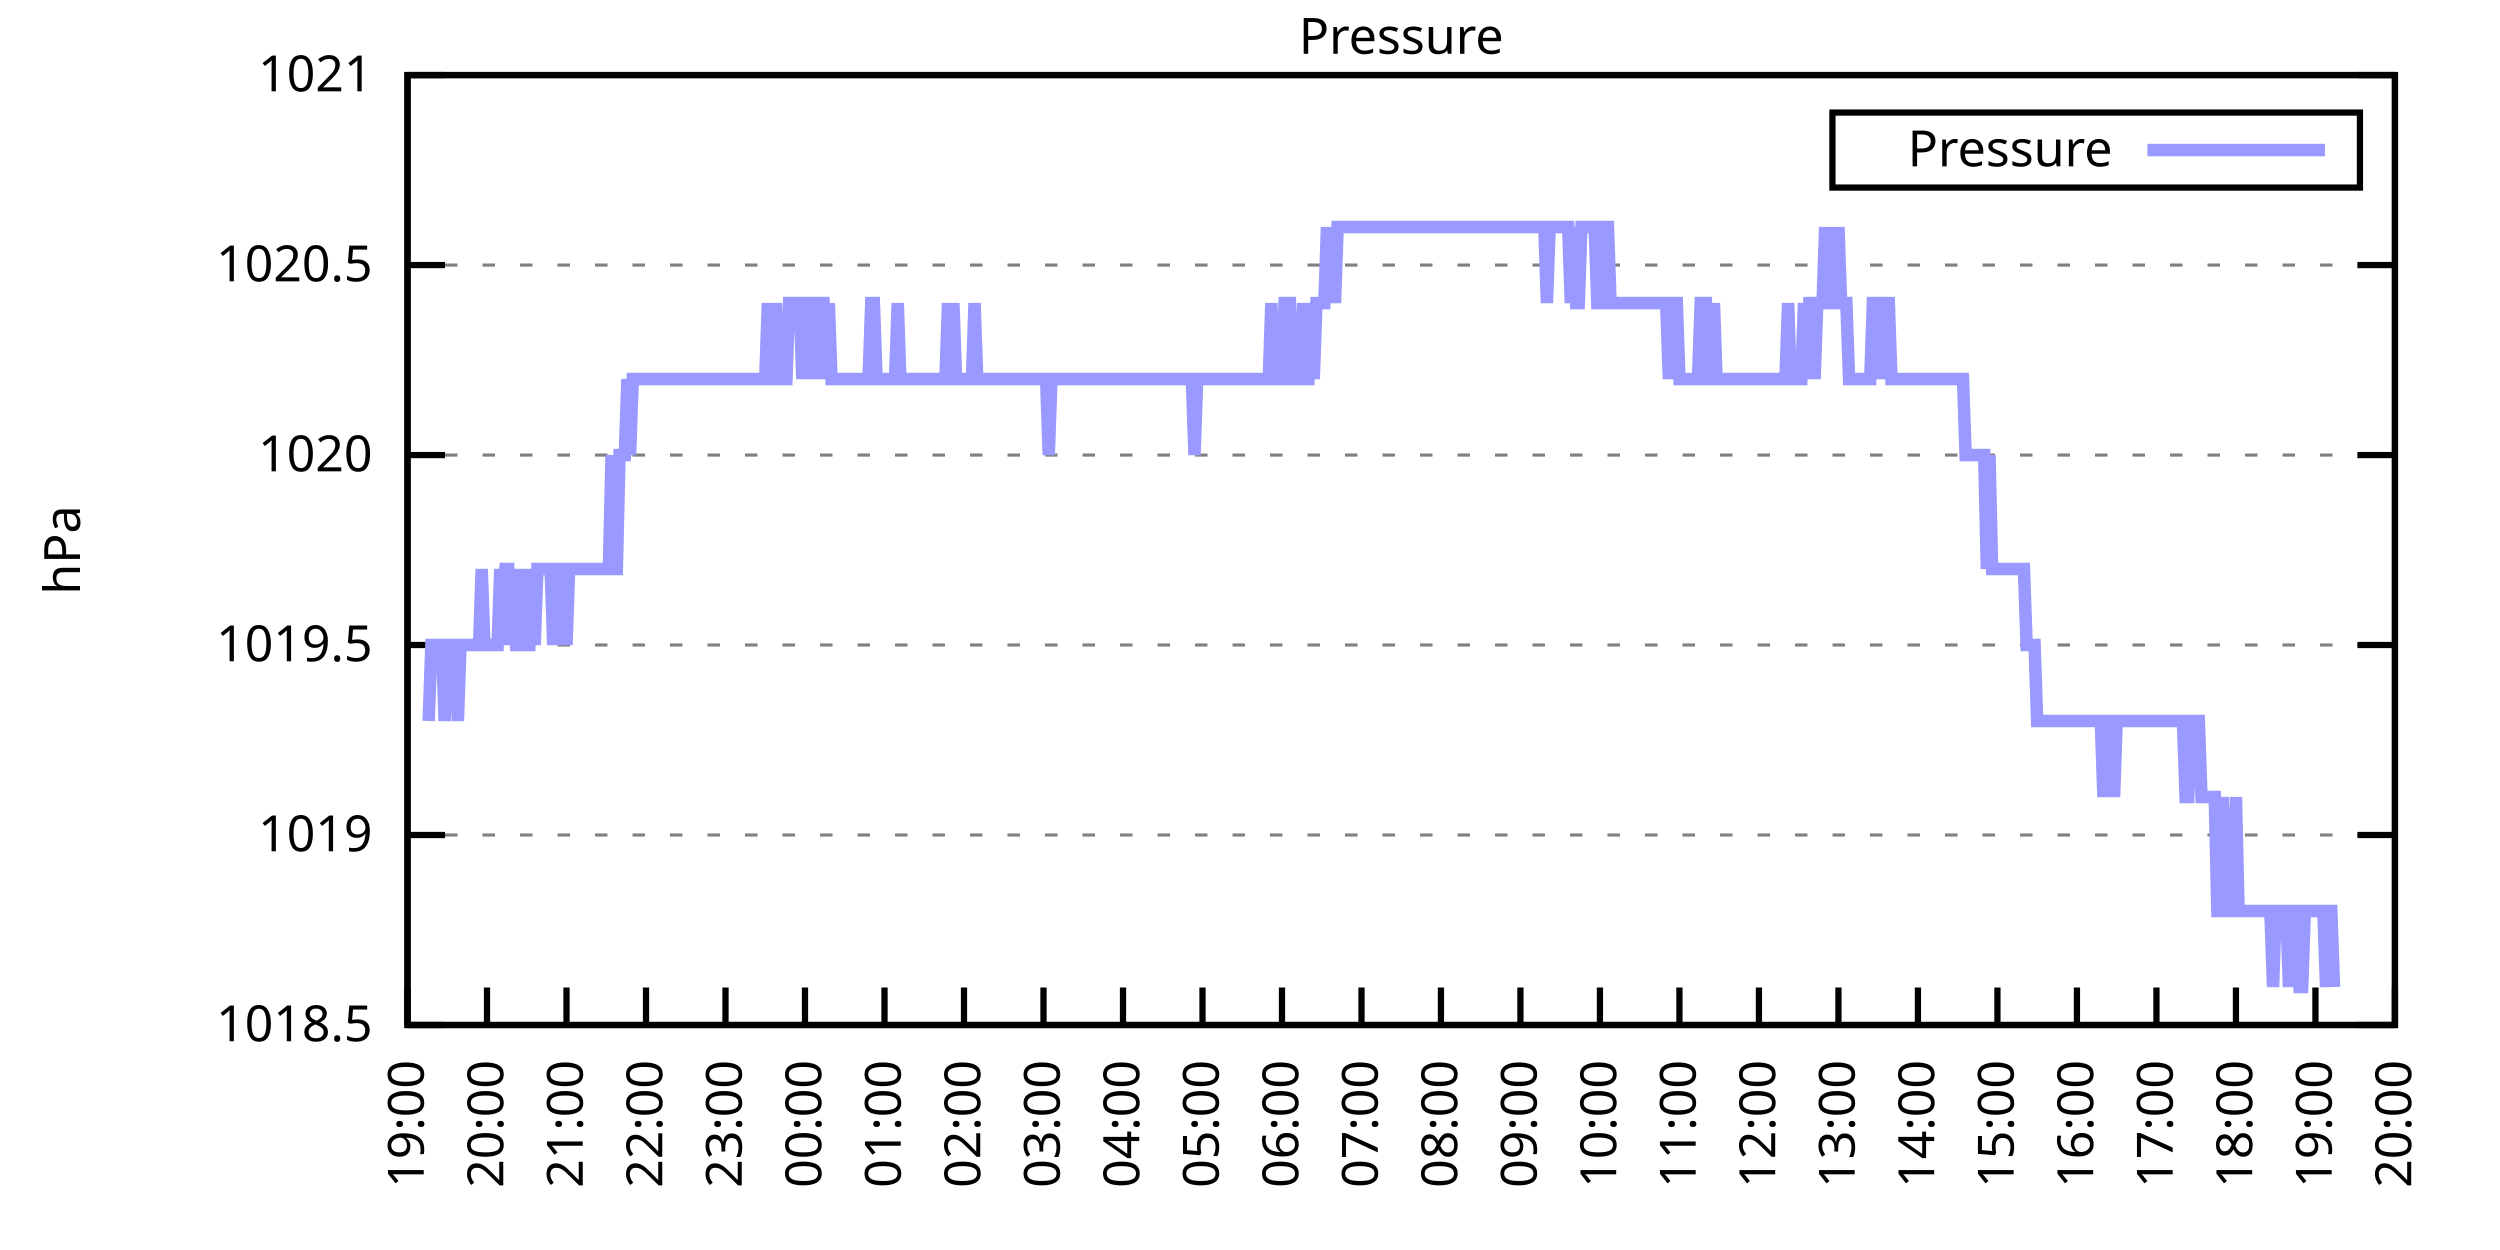
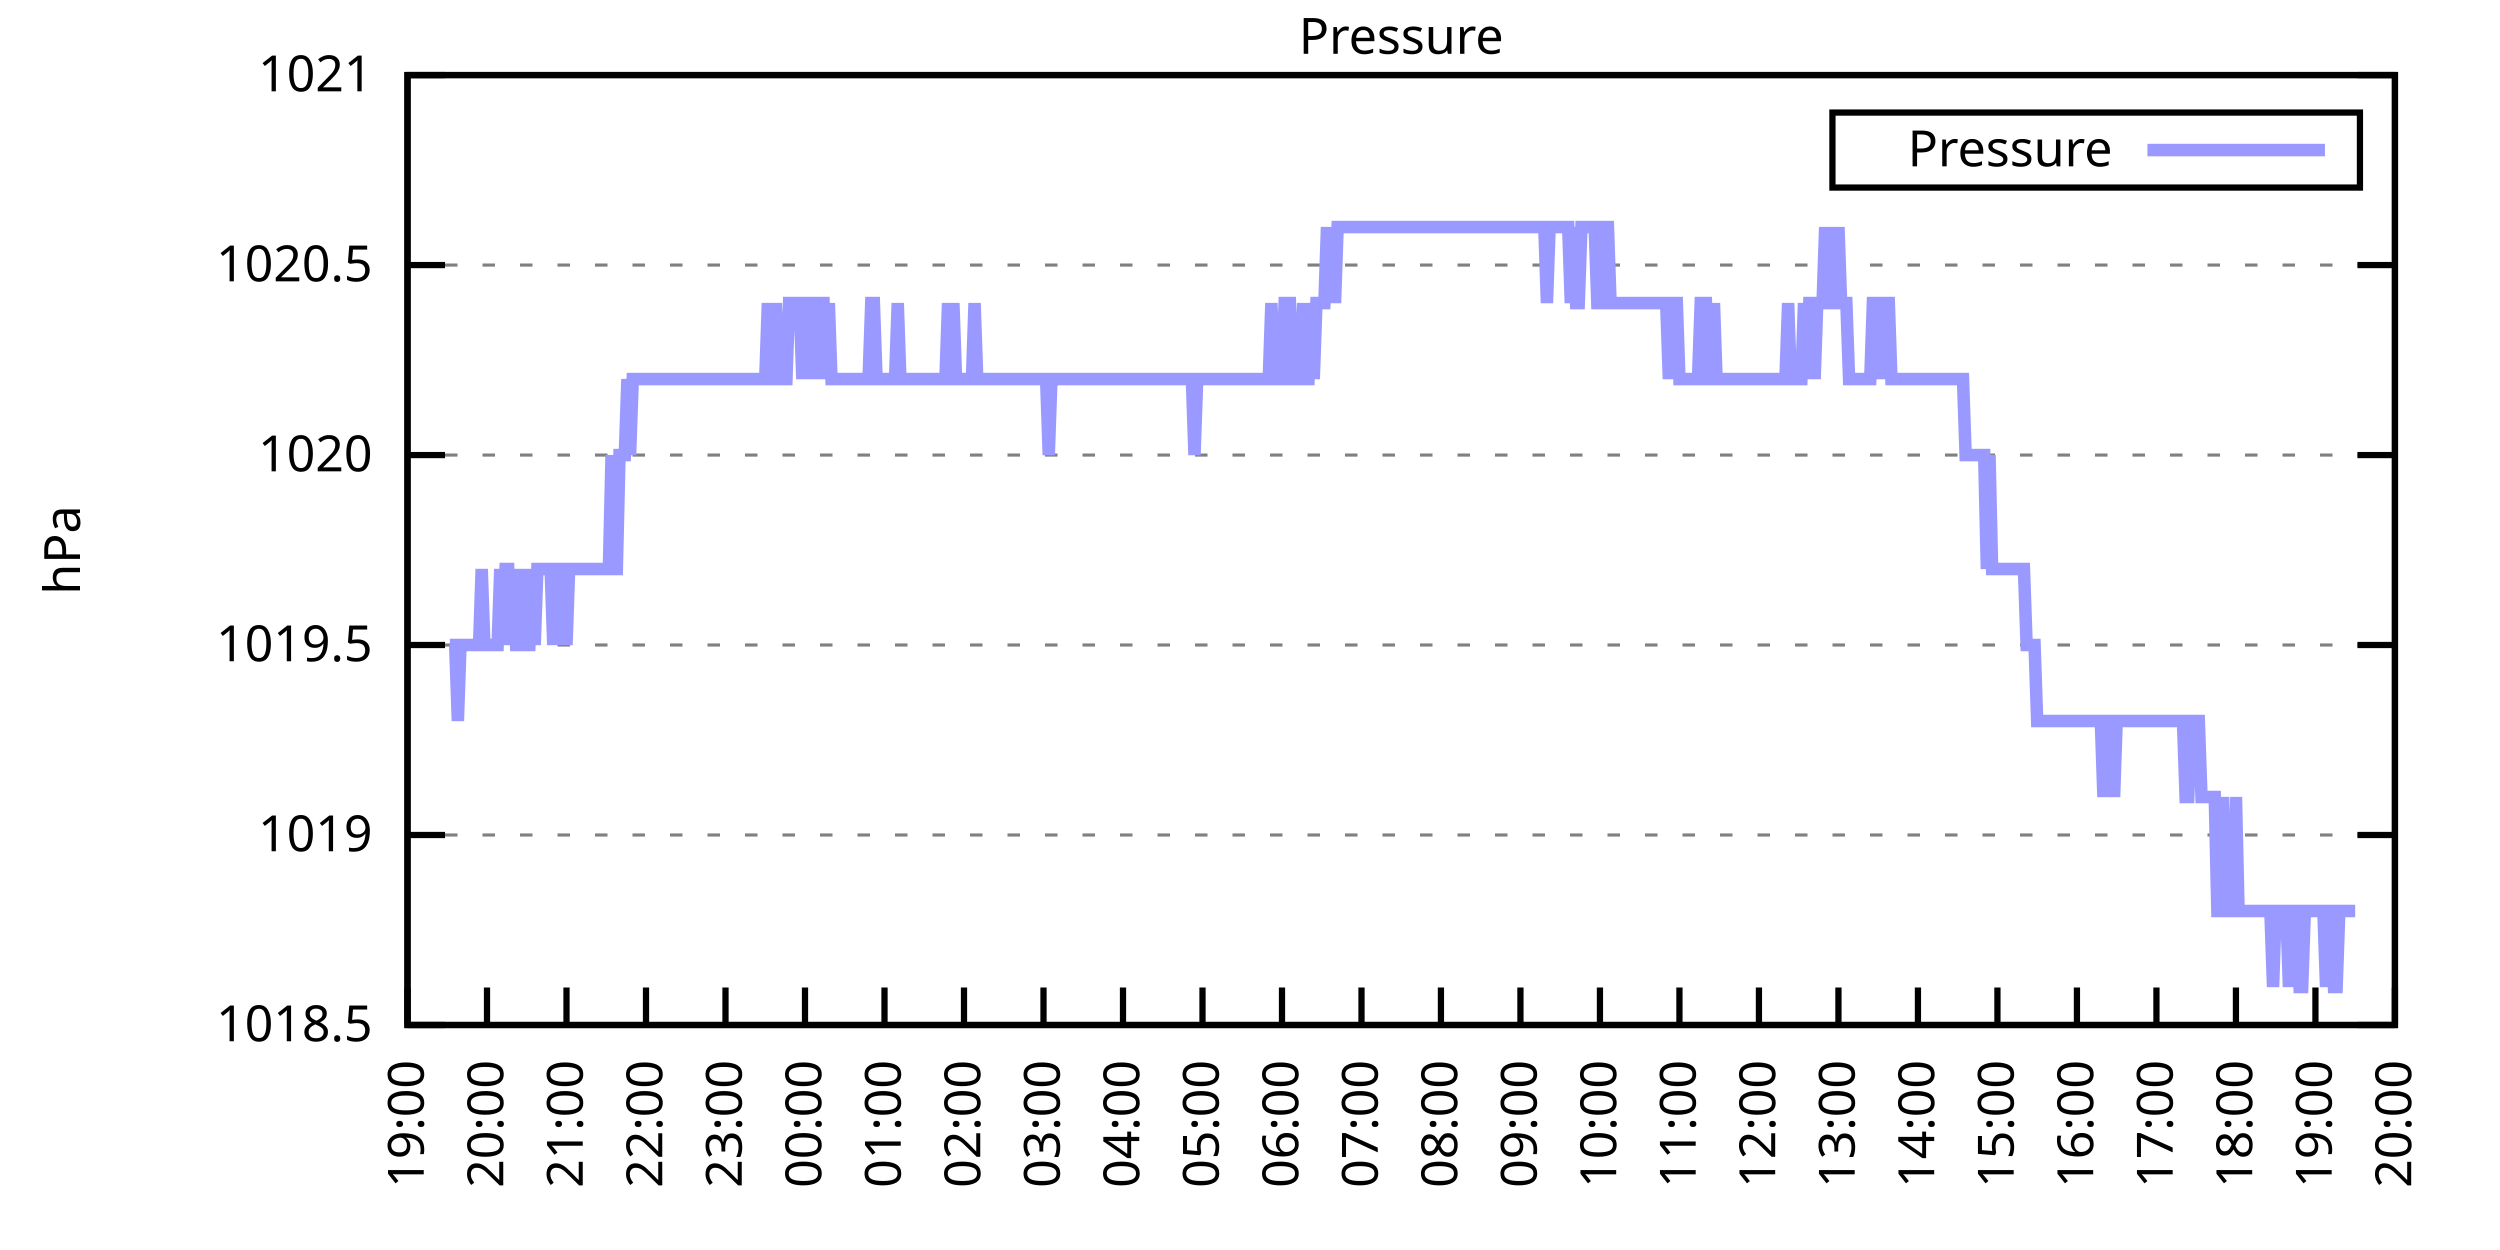
<svg xmlns="http://www.w3.org/2000/svg" xmlns:xlink="http://www.w3.org/1999/xlink" width="400" height="200" viewBox="0 0 400 200">
  <g id="gnuplot_canvas">
    <rect x="0" y="0" width="400" height="200" fill="none" />
    <defs>
      <circle id="gpDot" r="0.5" stroke-width="0.5" stroke="currentColor" />
      <path id="gpPt0" stroke-width="0.333" stroke="currentColor" d="M-1,0 h2 M0,-1 v2" />
      <path id="gpPt1" stroke-width="0.333" stroke="currentColor" d="M-1,-1 L1,1 M1,-1 L-1,1" />
      <path id="gpPt2" stroke-width="0.333" stroke="currentColor" d="M-1,0 L1,0 M0,-1 L0,1 M-1,-1 L1,1 M-1,1 L1,-1" />
      <rect id="gpPt3" stroke-width="0.333" stroke="currentColor" x="-1" y="-1" width="2" height="2" />
      <rect id="gpPt4" stroke-width="0.333" stroke="currentColor" fill="currentColor" x="-1" y="-1" width="2" height="2" />
      <circle id="gpPt5" stroke-width="0.333" stroke="currentColor" cx="0" cy="0" r="1" />
      <use xlink:href="#gpPt5" id="gpPt6" fill="currentColor" stroke="none" />
      <path id="gpPt7" stroke-width="0.333" stroke="currentColor" d="M0,-1.33 L-1.33,0.67 L1.33,0.67 z" />
      <use xlink:href="#gpPt7" id="gpPt8" fill="currentColor" stroke="none" />
      <use xlink:href="#gpPt7" id="gpPt9" stroke="currentColor" transform="rotate(180)" />
      <use xlink:href="#gpPt9" id="gpPt10" fill="currentColor" stroke="none" />
      <use xlink:href="#gpPt3" id="gpPt11" stroke="currentColor" transform="rotate(45)" />
      <use xlink:href="#gpPt11" id="gpPt12" fill="currentColor" stroke="none" />
      <path id="gpPt13" stroke-width="0.333" stroke="currentColor" d="M0,1.330 L1.265,0.411 L0.782,-1.067 L-0.782,-1.076 L-1.265,0.411 z" />
      <use xlink:href="#gpPt13" id="gpPt14" fill="currentColor" stroke="none" />
      <filter id="textbox" filterUnits="objectBoundingBox" x="0" y="0" height="1" width="1">
        <feFlood flood-color="white" flood-opacity="1" result="bgnd" />
        <feComposite in="SourceGraphic" in2="bgnd" operator="atop" />
      </filter>
      <filter id="greybox" filterUnits="objectBoundingBox" x="0" y="0" height="1" width="1">
        <feFlood flood-color="lightgrey" flood-opacity="1" result="grey" />
        <feComposite in="SourceGraphic" in2="grey" operator="atop" />
      </filter>
    </defs>
    <g fill="none" color="white" stroke="currentColor" stroke-width="1.00" stroke-linecap="butt" stroke-linejoin="miter">
</g>
    <g fill="none" color="black" stroke="currentColor" stroke-width="1.00" stroke-linecap="butt" stroke-linejoin="miter">
      <g stroke="none" shape-rendering="crispEdges">
        <polygon fill="rgb(255, 255, 255)" points="65.20,164.00 383.18,164.00 383.18,12.02 65.20,12.02 " />
      </g>
    </g>
    <g fill="none" color="black" stroke="currentColor" stroke-width="1.00" stroke-linecap="butt" stroke-linejoin="miter">
</g>
    <g fill="none" color="black" stroke="black" stroke-width="0.50" stroke-linecap="butt" stroke-linejoin="miter">
</g>
    <g fill="none" color="gray" stroke="currentColor" stroke-width="0.50" stroke-linecap="butt" stroke-linejoin="miter">
      <path stroke="gray" stroke-dasharray="2,4" class="gridline" d="M65.20,164.00 L383.19,164.00  " />
    </g>
    <g fill="none" color="gray" stroke="gray" stroke-width="1.00" stroke-linecap="butt" stroke-linejoin="miter">
</g>
    <g fill="none" color="black" stroke="currentColor" stroke-width="1.00" stroke-linecap="butt" stroke-linejoin="miter">
      <path stroke="black" d="M65.20,164.00 L71.20,164.00 M383.19,164.00 L377.19,164.00  " />
      <g transform="translate(59.60,166.60)" stroke="none" fill="black" font-family="Sans" font-size="8.00" text-anchor="end">
        <text>
          <tspan font-family="Sans"> 1018.5</tspan>
        </text>
      </g>
    </g>
    <g fill="none" color="black" stroke="currentColor" stroke-width="1.00" stroke-linecap="butt" stroke-linejoin="miter">
</g>
    <g fill="none" color="black" stroke="black" stroke-width="0.50" stroke-linecap="butt" stroke-linejoin="miter">
</g>
    <g fill="none" color="gray" stroke="currentColor" stroke-width="0.50" stroke-linecap="butt" stroke-linejoin="miter">
      <path stroke="gray" stroke-dasharray="2,4" class="gridline" d="M65.20,133.60 L383.19,133.60  " />
    </g>
    <g fill="none" color="gray" stroke="gray" stroke-width="1.00" stroke-linecap="butt" stroke-linejoin="miter">
</g>
    <g fill="none" color="black" stroke="currentColor" stroke-width="1.00" stroke-linecap="butt" stroke-linejoin="miter">
      <path stroke="black" d="M65.20,133.60 L71.20,133.60 M383.19,133.60 L377.19,133.60  " />
      <g transform="translate(59.60,136.20)" stroke="none" fill="black" font-family="Sans" font-size="8.00" text-anchor="end">
        <text>
          <tspan font-family="Sans"> 1019</tspan>
        </text>
      </g>
    </g>
    <g fill="none" color="black" stroke="currentColor" stroke-width="1.00" stroke-linecap="butt" stroke-linejoin="miter">
</g>
    <g fill="none" color="black" stroke="black" stroke-width="0.50" stroke-linecap="butt" stroke-linejoin="miter">
</g>
    <g fill="none" color="gray" stroke="currentColor" stroke-width="0.50" stroke-linecap="butt" stroke-linejoin="miter">
      <path stroke="gray" stroke-dasharray="2,4" class="gridline" d="M65.20,103.20 L383.19,103.20  " />
    </g>
    <g fill="none" color="gray" stroke="gray" stroke-width="1.00" stroke-linecap="butt" stroke-linejoin="miter">
</g>
    <g fill="none" color="black" stroke="currentColor" stroke-width="1.00" stroke-linecap="butt" stroke-linejoin="miter">
      <path stroke="black" d="M65.20,103.20 L71.20,103.20 M383.19,103.20 L377.19,103.20  " />
      <g transform="translate(59.60,105.80)" stroke="none" fill="black" font-family="Sans" font-size="8.00" text-anchor="end">
        <text>
          <tspan font-family="Sans"> 1019.5</tspan>
        </text>
      </g>
    </g>
    <g fill="none" color="black" stroke="currentColor" stroke-width="1.00" stroke-linecap="butt" stroke-linejoin="miter">
</g>
    <g fill="none" color="black" stroke="black" stroke-width="0.50" stroke-linecap="butt" stroke-linejoin="miter">
</g>
    <g fill="none" color="gray" stroke="currentColor" stroke-width="0.50" stroke-linecap="butt" stroke-linejoin="miter">
      <path stroke="gray" stroke-dasharray="2,4" class="gridline" d="M65.20,72.81 L383.19,72.81  " />
    </g>
    <g fill="none" color="gray" stroke="gray" stroke-width="1.00" stroke-linecap="butt" stroke-linejoin="miter">
</g>
    <g fill="none" color="black" stroke="currentColor" stroke-width="1.00" stroke-linecap="butt" stroke-linejoin="miter">
      <path stroke="black" d="M65.20,72.81 L71.20,72.81 M383.19,72.81 L377.19,72.81  " />
      <g transform="translate(59.60,75.41)" stroke="none" fill="black" font-family="Sans" font-size="8.00" text-anchor="end">
        <text>
          <tspan font-family="Sans"> 1020</tspan>
        </text>
      </g>
    </g>
    <g fill="none" color="black" stroke="currentColor" stroke-width="1.00" stroke-linecap="butt" stroke-linejoin="miter">
</g>
    <g fill="none" color="black" stroke="black" stroke-width="0.50" stroke-linecap="butt" stroke-linejoin="miter">
</g>
    <g fill="none" color="gray" stroke="currentColor" stroke-width="0.50" stroke-linecap="butt" stroke-linejoin="miter">
      <path stroke="gray" stroke-dasharray="2,4" class="gridline" d="M65.20,42.41 L383.19,42.41  " />
    </g>
    <g fill="none" color="gray" stroke="gray" stroke-width="1.00" stroke-linecap="butt" stroke-linejoin="miter">
</g>
    <g fill="none" color="black" stroke="currentColor" stroke-width="1.00" stroke-linecap="butt" stroke-linejoin="miter">
      <path stroke="black" d="M65.20,42.41 L71.20,42.41 M383.19,42.41 L377.19,42.41  " />
      <g transform="translate(59.60,45.01)" stroke="none" fill="black" font-family="Sans" font-size="8.00" text-anchor="end">
        <text>
          <tspan font-family="Sans"> 1020.5</tspan>
        </text>
      </g>
    </g>
    <g fill="none" color="black" stroke="currentColor" stroke-width="1.00" stroke-linecap="butt" stroke-linejoin="miter">
</g>
    <g fill="none" color="black" stroke="black" stroke-width="0.50" stroke-linecap="butt" stroke-linejoin="miter">
</g>
    <g fill="none" color="gray" stroke="currentColor" stroke-width="0.50" stroke-linecap="butt" stroke-linejoin="miter">
      <path stroke="gray" stroke-dasharray="2,4" class="gridline" d="M65.20,12.01 L383.19,12.01  " />
    </g>
    <g fill="none" color="gray" stroke="gray" stroke-width="1.00" stroke-linecap="butt" stroke-linejoin="miter">
</g>
    <g fill="none" color="black" stroke="currentColor" stroke-width="1.00" stroke-linecap="butt" stroke-linejoin="miter">
      <path stroke="black" d="M65.20,12.01 L71.20,12.01 M383.19,12.01 L377.19,12.01  " />
      <g transform="translate(59.60,14.61)" stroke="none" fill="black" font-family="Sans" font-size="8.00" text-anchor="end">
        <text>
          <tspan font-family="Sans"> 1021</tspan>
        </text>
      </g>
    </g>
    <g fill="none" color="black" stroke="currentColor" stroke-width="1.00" stroke-linecap="butt" stroke-linejoin="miter">
      <path stroke="black" d="M65.20,164.00 L65.20,158.00  " />
      <g transform="translate(67.80,169.60) rotate(270.00)" stroke="none" fill="black" font-family="Sans" font-size="8.00" text-anchor="end">
        <text>
          <tspan font-family="Sans">19:00</tspan>
        </text>
      </g>
    </g>
    <g fill="none" color="black" stroke="currentColor" stroke-width="1.00" stroke-linecap="butt" stroke-linejoin="miter">
      <path stroke="black" d="M77.92,164.00 L77.92,158.00  " />
      <g transform="translate(80.52,169.60) rotate(270.00)" stroke="none" fill="black" font-family="Sans" font-size="8.00" text-anchor="end">
        <text>
          <tspan font-family="Sans">20:00</tspan>
        </text>
      </g>
    </g>
    <g fill="none" color="black" stroke="currentColor" stroke-width="1.00" stroke-linecap="butt" stroke-linejoin="miter">
      <path stroke="black" d="M90.64,164.00 L90.64,158.00  " />
      <g transform="translate(93.24,169.60) rotate(270.00)" stroke="none" fill="black" font-family="Sans" font-size="8.00" text-anchor="end">
        <text>
          <tspan font-family="Sans">21:00</tspan>
        </text>
      </g>
    </g>
    <g fill="none" color="black" stroke="currentColor" stroke-width="1.00" stroke-linecap="butt" stroke-linejoin="miter">
      <path stroke="black" d="M103.36,164.00 L103.36,158.00  " />
      <g transform="translate(105.96,169.60) rotate(270.00)" stroke="none" fill="black" font-family="Sans" font-size="8.00" text-anchor="end">
        <text>
          <tspan font-family="Sans">22:00</tspan>
        </text>
      </g>
    </g>
    <g fill="none" color="black" stroke="currentColor" stroke-width="1.00" stroke-linecap="butt" stroke-linejoin="miter">
      <path stroke="black" d="M116.08,164.00 L116.08,158.00  " />
      <g transform="translate(118.68,169.60) rotate(270.00)" stroke="none" fill="black" font-family="Sans" font-size="8.00" text-anchor="end">
        <text>
          <tspan font-family="Sans">23:00</tspan>
        </text>
      </g>
    </g>
    <g fill="none" color="black" stroke="currentColor" stroke-width="1.00" stroke-linecap="butt" stroke-linejoin="miter">
      <path stroke="black" d="M128.80,164.00 L128.80,158.00  " />
      <g transform="translate(131.40,169.60) rotate(270.00)" stroke="none" fill="black" font-family="Sans" font-size="8.00" text-anchor="end">
        <text>
          <tspan font-family="Sans">00:00</tspan>
        </text>
      </g>
    </g>
    <g fill="none" color="black" stroke="currentColor" stroke-width="1.00" stroke-linecap="butt" stroke-linejoin="miter">
      <path stroke="black" d="M141.52,164.00 L141.52,158.00  " />
      <g transform="translate(144.12,169.60) rotate(270.00)" stroke="none" fill="black" font-family="Sans" font-size="8.00" text-anchor="end">
        <text>
          <tspan font-family="Sans">01:00</tspan>
        </text>
      </g>
    </g>
    <g fill="none" color="black" stroke="currentColor" stroke-width="1.00" stroke-linecap="butt" stroke-linejoin="miter">
      <path stroke="black" d="M154.24,164.00 L154.24,158.00  " />
      <g transform="translate(156.84,169.60) rotate(270.00)" stroke="none" fill="black" font-family="Sans" font-size="8.00" text-anchor="end">
        <text>
          <tspan font-family="Sans">02:00</tspan>
        </text>
      </g>
    </g>
    <g fill="none" color="black" stroke="currentColor" stroke-width="1.00" stroke-linecap="butt" stroke-linejoin="miter">
      <path stroke="black" d="M166.96,164.00 L166.96,158.00  " />
      <g transform="translate(169.56,169.60) rotate(270.00)" stroke="none" fill="black" font-family="Sans" font-size="8.00" text-anchor="end">
        <text>
          <tspan font-family="Sans">03:00</tspan>
        </text>
      </g>
    </g>
    <g fill="none" color="black" stroke="currentColor" stroke-width="1.00" stroke-linecap="butt" stroke-linejoin="miter">
      <path stroke="black" d="M179.68,164.00 L179.68,158.00  " />
      <g transform="translate(182.28,169.60) rotate(270.00)" stroke="none" fill="black" font-family="Sans" font-size="8.00" text-anchor="end">
        <text>
          <tspan font-family="Sans">04:00</tspan>
        </text>
      </g>
    </g>
    <g fill="none" color="black" stroke="currentColor" stroke-width="1.00" stroke-linecap="butt" stroke-linejoin="miter">
      <path stroke="black" d="M192.40,164.00 L192.40,158.00  " />
      <g transform="translate(195.00,169.60) rotate(270.00)" stroke="none" fill="black" font-family="Sans" font-size="8.00" text-anchor="end">
        <text>
          <tspan font-family="Sans">05:00</tspan>
        </text>
      </g>
    </g>
    <g fill="none" color="black" stroke="currentColor" stroke-width="1.00" stroke-linecap="butt" stroke-linejoin="miter">
      <path stroke="black" d="M205.12,164.00 L205.12,158.00  " />
      <g transform="translate(207.72,169.60) rotate(270.00)" stroke="none" fill="black" font-family="Sans" font-size="8.00" text-anchor="end">
        <text>
          <tspan font-family="Sans">06:00</tspan>
        </text>
      </g>
    </g>
    <g fill="none" color="black" stroke="currentColor" stroke-width="1.00" stroke-linecap="butt" stroke-linejoin="miter">
      <path stroke="black" d="M217.84,164.00 L217.84,158.00  " />
      <g transform="translate(220.44,169.60) rotate(270.00)" stroke="none" fill="black" font-family="Sans" font-size="8.00" text-anchor="end">
        <text>
          <tspan font-family="Sans">07:00</tspan>
        </text>
      </g>
    </g>
    <g fill="none" color="black" stroke="currentColor" stroke-width="1.00" stroke-linecap="butt" stroke-linejoin="miter">
      <path stroke="black" d="M230.55,164.00 L230.55,158.00  " />
      <g transform="translate(233.15,169.60) rotate(270.00)" stroke="none" fill="black" font-family="Sans" font-size="8.00" text-anchor="end">
        <text>
          <tspan font-family="Sans">08:00</tspan>
        </text>
      </g>
    </g>
    <g fill="none" color="black" stroke="currentColor" stroke-width="1.00" stroke-linecap="butt" stroke-linejoin="miter">
      <path stroke="black" d="M243.27,164.00 L243.27,158.00  " />
      <g transform="translate(245.87,169.60) rotate(270.00)" stroke="none" fill="black" font-family="Sans" font-size="8.00" text-anchor="end">
        <text>
          <tspan font-family="Sans">09:00</tspan>
        </text>
      </g>
    </g>
    <g fill="none" color="black" stroke="currentColor" stroke-width="1.00" stroke-linecap="butt" stroke-linejoin="miter">
      <path stroke="black" d="M255.99,164.00 L255.99,158.00  " />
      <g transform="translate(258.59,169.60) rotate(270.00)" stroke="none" fill="black" font-family="Sans" font-size="8.00" text-anchor="end">
        <text>
          <tspan font-family="Sans">10:00</tspan>
        </text>
      </g>
    </g>
    <g fill="none" color="black" stroke="currentColor" stroke-width="1.00" stroke-linecap="butt" stroke-linejoin="miter">
      <path stroke="black" d="M268.71,164.00 L268.71,158.00  " />
      <g transform="translate(271.31,169.60) rotate(270.00)" stroke="none" fill="black" font-family="Sans" font-size="8.00" text-anchor="end">
        <text>
          <tspan font-family="Sans">11:00</tspan>
        </text>
      </g>
    </g>
    <g fill="none" color="black" stroke="currentColor" stroke-width="1.00" stroke-linecap="butt" stroke-linejoin="miter">
      <path stroke="black" d="M281.43,164.00 L281.43,158.00  " />
      <g transform="translate(284.03,169.60) rotate(270.00)" stroke="none" fill="black" font-family="Sans" font-size="8.00" text-anchor="end">
        <text>
          <tspan font-family="Sans">12:00</tspan>
        </text>
      </g>
    </g>
    <g fill="none" color="black" stroke="currentColor" stroke-width="1.00" stroke-linecap="butt" stroke-linejoin="miter">
      <path stroke="black" d="M294.15,164.00 L294.15,158.00  " />
      <g transform="translate(296.75,169.60) rotate(270.00)" stroke="none" fill="black" font-family="Sans" font-size="8.00" text-anchor="end">
        <text>
          <tspan font-family="Sans">13:00</tspan>
        </text>
      </g>
    </g>
    <g fill="none" color="black" stroke="currentColor" stroke-width="1.00" stroke-linecap="butt" stroke-linejoin="miter">
      <path stroke="black" d="M306.87,164.00 L306.87,158.00  " />
      <g transform="translate(309.47,169.60) rotate(270.00)" stroke="none" fill="black" font-family="Sans" font-size="8.00" text-anchor="end">
        <text>
          <tspan font-family="Sans">14:00</tspan>
        </text>
      </g>
    </g>
    <g fill="none" color="black" stroke="currentColor" stroke-width="1.00" stroke-linecap="butt" stroke-linejoin="miter">
      <path stroke="black" d="M319.59,164.00 L319.59,158.00  " />
      <g transform="translate(322.19,169.60) rotate(270.00)" stroke="none" fill="black" font-family="Sans" font-size="8.00" text-anchor="end">
        <text>
          <tspan font-family="Sans">15:00</tspan>
        </text>
      </g>
    </g>
    <g fill="none" color="black" stroke="currentColor" stroke-width="1.00" stroke-linecap="butt" stroke-linejoin="miter">
      <path stroke="black" d="M332.31,164.00 L332.31,158.00  " />
      <g transform="translate(334.91,169.60) rotate(270.00)" stroke="none" fill="black" font-family="Sans" font-size="8.00" text-anchor="end">
        <text>
          <tspan font-family="Sans">16:00</tspan>
        </text>
      </g>
    </g>
    <g fill="none" color="black" stroke="currentColor" stroke-width="1.00" stroke-linecap="butt" stroke-linejoin="miter">
      <path stroke="black" d="M345.03,164.00 L345.03,158.00  " />
      <g transform="translate(347.63,169.60) rotate(270.00)" stroke="none" fill="black" font-family="Sans" font-size="8.00" text-anchor="end">
        <text>
          <tspan font-family="Sans">17:00</tspan>
        </text>
      </g>
    </g>
    <g fill="none" color="black" stroke="currentColor" stroke-width="1.00" stroke-linecap="butt" stroke-linejoin="miter">
      <path stroke="black" d="M357.75,164.00 L357.75,158.00  " />
      <g transform="translate(360.35,169.60) rotate(270.00)" stroke="none" fill="black" font-family="Sans" font-size="8.00" text-anchor="end">
        <text>
          <tspan font-family="Sans">18:00</tspan>
        </text>
      </g>
    </g>
    <g fill="none" color="black" stroke="currentColor" stroke-width="1.00" stroke-linecap="butt" stroke-linejoin="miter">
      <path stroke="black" d="M370.47,164.00 L370.47,158.00  " />
      <g transform="translate(373.07,169.60) rotate(270.00)" stroke="none" fill="black" font-family="Sans" font-size="8.00" text-anchor="end">
        <text>
          <tspan font-family="Sans">19:00</tspan>
        </text>
      </g>
    </g>
    <g fill="none" color="black" stroke="currentColor" stroke-width="1.00" stroke-linecap="butt" stroke-linejoin="miter">
      <path stroke="black" d="M383.19,164.00 L383.19,158.00  " />
      <g transform="translate(385.79,169.60) rotate(270.00)" stroke="none" fill="black" font-family="Sans" font-size="8.00" text-anchor="end">
        <text>
          <tspan font-family="Sans">20:00</tspan>
        </text>
      </g>
    </g>
    <g fill="none" color="black" stroke="currentColor" stroke-width="1.00" stroke-linecap="butt" stroke-linejoin="miter">
</g>
    <g fill="none" color="black" stroke="currentColor" stroke-width="1.00" stroke-linecap="butt" stroke-linejoin="miter">
      <path stroke="black" d="M65.20,12.01 L65.20,164.00 L383.19,164.00 L383.19,12.01 L65.20,12.01 Z  " />
    </g>
    <g fill="none" color="black" stroke="currentColor" stroke-width="1.00" stroke-linecap="butt" stroke-linejoin="miter">
</g>
    <g fill="none" color="black" stroke="currentColor" stroke-width="1.00" stroke-linecap="butt" stroke-linejoin="miter">
      <path stroke="black" d="M293.19,30.01 L293.19,18.01 L377.59,18.01 L377.59,30.01 L293.19,30.01 Z  " />
    </g>
    <g id="Pressure_plot_1">
      <g fill="none" color="white" stroke="black" stroke-width="2.00" stroke-linecap="butt" stroke-linejoin="miter">
</g>
      <g fill="none" color="black" stroke="currentColor" stroke-width="2.00" stroke-linecap="butt" stroke-linejoin="miter">
        <g transform="translate(337.99,26.61)" stroke="none" fill="black" font-family="Sans" font-size="8.00" text-anchor="end">
          <text>
            <tspan font-family="Sans">Pressure</tspan>
          </text>
        </g>
      </g>
      <g fill="none" color="black" stroke="currentColor" stroke-width="2.00" stroke-linecap="butt" stroke-linejoin="miter">
-         <path stroke="rgb(153, 153, 255)" d="M343.59,24.01 L371.99,24.01 M68.59,115.36 L69.02,103.20 L69.44,103.20 L69.86,103.20 L70.29,103.20 L70.71,103.20   L71.14,115.36 L71.56,103.20 L71.98,103.20 L72.41,103.20 L72.83,103.20 L73.26,115.36 L73.68,103.20 L74.10,103.20   L74.53,103.20 L74.95,103.20 L75.38,103.20 L75.80,103.20 L76.22,103.20 L76.65,103.20 L77.07,91.04 L77.50,103.20   L77.92,103.20 L78.34,103.20 L78.77,103.20 L79.19,103.20 L79.62,103.20 L80.04,91.04 L80.46,103.20 L80.89,91.04   L81.31,91.04 L81.74,103.20 L82.16,91.04 L82.58,103.20 L83.01,103.20 L83.43,91.04 L83.86,103.20 L84.28,103.20   L84.70,103.20 L85.13,91.04 L85.55,103.20 L85.98,91.04 L86.40,91.04 L86.82,91.04 L87.25,91.04 L87.67,91.04   L88.10,91.04 L88.52,103.20 L88.94,91.04 L89.37,103.20 L89.79,91.04 L90.22,91.04 L90.64,103.20 L91.06,91.04   L91.49,91.04 L91.91,91.04 L92.34,91.04 L92.76,91.04 L93.18,91.04 L93.61,91.04 L94.03,91.04 L94.46,91.04   L94.88,91.04 L95.30,91.04 L95.73,91.04 L96.15,91.04 L96.58,91.04 L97.00,91.04 L97.42,91.04 L97.85,72.81   L98.27,91.04 L98.69,91.04 L99.12,72.81 L99.54,72.81 L99.97,72.81 L100.39,60.65 L100.81,72.81 L101.24,60.65   L101.66,60.65 L102.09,60.65 L102.51,60.65 L102.93,60.65 L103.36,60.65 L103.78,60.65 L104.21,60.65 L104.63,60.65   L105.05,60.65 L105.48,60.65 L105.90,60.65 L106.33,60.65 L106.75,60.65 L107.17,60.65 L107.60,60.65 L108.02,60.65   L108.45,60.65 L108.87,60.65 L109.29,60.65 L109.72,60.65 L110.14,60.65 L110.57,60.65 L110.99,60.65 L111.41,60.65   L111.84,60.65 L112.26,60.65 L112.69,60.65 L113.11,60.65 L113.53,60.65 L113.96,60.65 L114.38,60.65 L114.81,60.65   L115.23,60.65 L115.65,60.65 L116.08,60.65 L116.50,60.65 L116.93,60.65 L117.35,60.65 L117.77,60.65 L118.20,60.65   L118.62,60.65 L119.05,60.65 L119.47,60.65 L119.89,60.65 L120.32,60.65 L120.74,60.65 L121.17,60.65 L121.59,60.65   L122.01,60.65 L122.44,60.65 L122.86,48.49 L123.29,60.65 L123.71,60.65 L124.13,48.49 L124.56,60.65 L124.98,60.65   L125.41,60.65 L125.83,60.65 L126.25,48.49 L126.68,48.49 L127.10,48.49 L127.53,48.49 L127.95,48.49 L128.37,60.65   L128.80,48.49 L129.22,48.49 L129.65,60.65 L130.07,48.49 L130.49,60.65 L130.92,48.49 L131.34,48.49 L131.77,48.49   L132.19,60.65 L132.61,48.49 L133.04,60.65 L133.46,60.65 L133.89,60.65 L134.31,60.65 L134.73,60.65 L135.16,60.65   L135.58,60.65 L136.01,60.65 L136.43,60.65 L136.85,60.65 L137.28,60.65 L137.70,60.65 L138.13,60.65 L138.55,60.65   L138.97,60.65 L139.40,48.49 L139.82,48.49 L140.25,60.65 L140.67,60.65 L141.09,60.65 L141.52,60.65 L141.94,60.65   L142.37,60.65 L142.79,60.65 L143.21,60.65 L143.64,48.49 L144.06,60.65 L144.49,60.65 L144.91,60.65 L145.33,60.65   L145.76,60.65 L146.18,60.65 L146.61,60.65 L147.03,60.65 L147.45,60.65 L147.88,60.65 L148.30,60.65 L148.73,60.65   L149.15,60.65 L149.57,60.65 L150.00,60.65 L150.42,60.65 L150.85,60.65 L151.27,60.65 L151.69,48.49 L152.12,60.65   L152.54,48.49 L152.97,60.65 L153.39,60.65 L153.81,60.65 L154.24,60.65 L154.66,60.65 L155.09,60.65 L155.51,60.65   L155.93,48.49 L156.36,60.65 L156.78,60.65 L157.21,60.65 L157.63,60.65 L158.05,60.65 L158.48,60.65 L158.90,60.65   L159.33,60.65 L159.75,60.65 L160.17,60.65 L160.60,60.65 L161.02,60.65 L161.44,60.65 L161.87,60.65 L162.29,60.65   L162.72,60.65 L163.14,60.65 L163.56,60.65 L163.99,60.65 L164.41,60.65 L164.84,60.65 L165.26,60.65 L165.68,60.65   L166.11,60.65 L166.53,60.65 L166.96,60.65 L167.38,60.65 L167.80,72.81 L168.23,60.65 L168.65,60.65 L169.08,60.65   L169.50,60.65 L169.92,60.65 L170.35,60.65 L170.77,60.65 L171.20,60.65 L171.62,60.65 L172.04,60.65 L172.47,60.65   L172.89,60.65 L173.32,60.65 L173.74,60.65 L174.16,60.65 L174.59,60.65 L175.01,60.65 L175.44,60.65 L175.86,60.65   L176.28,60.65 L176.71,60.65 L177.13,60.65 L177.56,60.65 L177.98,60.65 L178.40,60.65 L178.83,60.65 L179.25,60.65   L179.68,60.65 L180.10,60.65 L180.52,60.65 L180.95,60.65 L181.37,60.65 L181.80,60.65 L182.22,60.65 L182.64,60.65   L183.07,60.65 L183.49,60.65 L183.92,60.65 L184.34,60.65 L184.76,60.65 L185.19,60.65 L185.61,60.65 L186.04,60.65   L186.46,60.65 L186.88,60.65 L187.31,60.65 L187.73,60.65 L188.16,60.65 L188.58,60.65 L189.00,60.65 L189.43,60.65   L189.85,60.65 L190.28,60.65 L190.70,60.65 L191.12,72.81 L191.55,60.65 L191.97,60.65 L192.40,60.65 L192.82,60.65   L193.24,60.65 L193.67,60.65 L194.09,60.65 L194.52,60.65 L194.94,60.65 L195.36,60.65 L195.79,60.65 L196.21,60.65   L196.64,60.65 L197.06,60.65 L197.48,60.65 L197.91,60.65 L198.33,60.65 L198.76,60.65 L199.18,60.65 L199.60,60.65   L200.03,60.65 L200.45,60.65 L200.88,60.65 L201.30,60.65 L201.72,60.65 L202.15,60.65 L202.57,60.65 L203.00,60.65   L203.42,48.49 L203.84,60.65 L204.27,60.65 L204.69,60.65 L205.12,60.65 L205.54,48.49 L205.96,48.49 L206.39,48.49   L206.81,60.65 L207.24,60.65 L207.66,60.65 L208.08,60.65 L208.51,48.49 L208.93,60.65 L209.36,60.65 L209.78,48.49   L210.20,60.65 L210.63,48.49 L211.05,48.49 L211.48,48.49 L211.90,48.49 L212.32,36.33 L212.75,48.49 L213.17,36.33   L213.60,48.49 L214.02,36.33 L214.44,36.33 L214.87,36.33 L215.29,36.33 L215.72,36.33 L216.14,36.33 L216.56,36.33   L216.99,36.33 L217.41,36.33 L217.84,36.33 L218.26,36.33 L218.68,36.33 L219.11,36.33 L219.53,36.33 L219.96,36.33   L220.38,36.33 L220.80,36.33 L221.23,36.33 L221.65,36.33 L222.08,36.33 L222.50,36.33 L222.92,36.33 L223.35,36.33   L223.77,36.33 L224.20,36.33 L224.62,36.33 L225.04,36.33 L225.47,36.33 L225.89,36.33 L226.31,36.33 L226.74,36.33   L227.16,36.33 L227.59,36.33 L228.01,36.33 L228.43,36.33 L228.86,36.33 L229.28,36.33 L229.71,36.33 L230.13,36.33   L230.55,36.33 L230.98,36.33 L231.40,36.33 L231.83,36.33 L232.25,36.33 L232.67,36.33 L233.10,36.33 L233.52,36.33   L233.95,36.33 L234.37,36.33 L234.79,36.33 L235.22,36.33 L235.64,36.33 L236.07,36.33 L236.49,36.33 L236.91,36.33   L237.34,36.33 L237.76,36.33 L238.19,36.33 L238.61,36.33 L239.03,36.33 L239.46,36.33 L239.88,36.33 L240.31,36.33   L240.73,36.33 L241.15,36.33 L241.58,36.33 L242.00,36.33 L242.43,36.33 L242.85,36.33 L243.27,36.33 L243.70,36.33   L244.12,36.33 L244.55,36.33 L244.97,36.33 L245.39,36.33 L245.82,36.33 L246.24,36.33 L246.67,36.33 L247.09,36.33   L247.51,48.49 L247.94,36.33 L248.36,36.33 L248.79,36.33 L249.21,36.33 L249.63,36.33 L250.06,36.33 L250.48,36.33   L250.91,36.33 L251.33,48.49 L251.75,36.33 L252.18,48.49 L252.60,48.49 L253.03,36.33 L253.45,36.33 L253.87,36.33   L254.30,36.33 L254.72,36.33 L255.15,36.33 L255.57,48.49 L255.99,48.49 L256.42,36.33 L256.84,36.33 L257.27,36.33   L257.69,48.49 L258.11,48.49 L258.54,48.49 L258.96,48.49 L259.39,48.49 L259.81,48.49 L260.23,48.49 L260.66,48.49   L261.08,48.49 L261.51,48.49 L261.93,48.49 L262.35,48.49 L262.78,48.49 L263.20,48.49 L263.63,48.49 L264.05,48.49   L264.47,48.49 L264.90,48.49 L265.32,48.49 L265.75,48.49 L266.17,48.49 L266.59,48.49 L267.02,60.65 L267.44,48.49   L267.87,48.49 L268.29,48.49 L268.71,60.65 L269.14,60.65 L269.56,60.65 L269.99,60.65 L270.41,60.65 L270.83,60.65   L271.26,60.65 L271.68,60.65 L272.11,48.49 L272.53,48.49 L272.95,48.49 L273.38,60.65 L273.80,60.65 L274.23,48.49   L274.65,60.65 L275.07,60.65 L275.50,60.65 L275.92,60.65 L276.35,60.65 L276.77,60.65 L277.19,60.65 L277.62,60.65   L278.04,60.65 L278.47,60.65 L278.89,60.65 L279.31,60.65 L279.74,60.65 L280.16,60.65 L280.59,60.65 L281.01,60.65   L281.43,60.65 L281.86,60.65 L282.28,60.65 L282.71,60.65 L283.13,60.65 L283.55,60.65 L283.98,60.65 L284.40,60.65   L284.83,60.65 L285.25,60.65 L285.67,60.65 L286.10,48.49 L286.52,60.65 L286.95,60.65 L287.37,60.65 L287.79,60.65   L288.22,60.65 L288.64,48.49 L289.06,60.65 L289.49,48.49 L289.91,48.49 L290.34,60.65 L290.76,48.49 L291.18,48.49   L291.61,48.49 L292.03,36.33 L292.46,48.49 L292.88,48.49 L293.30,36.33 L293.73,48.49 L294.15,36.33 L294.58,48.49   L295.00,48.49 L295.42,48.49 L295.85,60.65 L296.27,60.65 L296.70,60.65 L297.12,60.65 L297.54,60.65 L297.97,60.65   L298.39,60.65 L298.82,60.65 L299.24,60.65 L299.66,48.49 L300.09,48.49 L300.51,48.49 L300.94,60.65 L301.36,48.49   L301.78,48.49 L302.21,48.49 L302.63,60.65 L303.06,60.65 L303.48,60.65 L303.90,60.65 L304.33,60.65 L304.75,60.65   L305.18,60.65 L305.60,60.65 L306.02,60.65 L306.45,60.65 L306.87,60.65 L307.30,60.65 L307.72,60.65 L308.14,60.65   L308.57,60.65 L308.99,60.65 L309.42,60.65 L309.84,60.65 L310.26,60.65 L310.69,60.65 L311.11,60.65 L311.54,60.65   L311.96,60.65 L312.38,60.65 L312.81,60.65 L313.23,60.65 L313.66,60.65 L314.08,60.65 L314.50,72.81 L314.93,72.81   L315.35,72.81 L315.78,72.81 L316.20,72.81 L316.62,72.81 L317.05,72.81 L317.47,72.81 L317.90,91.04 L318.32,72.81   L318.74,91.04 L319.17,91.04 L319.59,91.04 L320.02,91.04 L320.44,91.04 L320.86,91.04 L321.29,91.04 L321.71,91.04   L322.14,91.04 L322.56,91.04 L322.98,91.04 L323.41,91.04 L323.83,91.04 L324.26,103.20 L324.68,103.20 L325.10,103.20   L325.53,103.20 L325.95,115.36 L326.38,115.36 L326.80,115.36 L327.22,115.36 L327.65,115.36 L328.07,115.36 L328.50,115.36   L328.92,115.36 L329.34,115.36 L329.77,115.36 L330.19,115.36 L330.62,115.36 L331.04,115.36 L331.46,115.36 L331.89,115.36   L332.31,115.36 L332.74,115.36 L333.16,115.36 L333.58,115.36 L334.01,115.36 L334.43,115.36 L334.86,115.36 L335.28,115.36   L335.70,115.36 L336.13,115.36 L336.55,127.52 L336.98,115.36 L337.40,115.36 L337.82,115.36 L338.25,127.52 L338.67,115.36   L339.10,115.36 L339.52,115.36 L339.94,115.36 L340.37,115.36 L340.79,115.36 L341.22,115.36 L341.64,115.36 L342.06,115.36   L342.49,115.36 L342.91,115.36 L343.34,115.36 L343.76,115.36 L344.18,115.36 L344.61,115.36 L345.03,115.36 L345.46,115.36   L345.88,115.36 L346.30,115.36 L346.73,115.36 L347.15,115.36 L347.58,115.36 L348.00,115.36 L348.42,115.36 L348.85,115.36   L349.27,115.36 L349.70,127.52 L350.12,127.52 L350.54,115.36 L350.97,115.36 L351.39,115.36 L351.81,115.36 L352.24,127.52   L352.66,127.52 L353.09,127.52 L353.51,127.52 L353.93,127.52 L354.36,127.52 L354.78,145.76 L355.21,145.76 L355.63,127.52   L356.05,145.76 L356.48,145.76 L356.90,145.76 L357.33,145.76 L357.75,127.52 L358.17,145.76 L358.60,145.76 L359.02,145.76   L359.45,145.76 L359.87,145.76 L360.29,145.76 L360.72,145.76 L361.14,145.76 L361.57,145.76 L361.99,145.76 L362.41,145.76   L362.84,145.76 L363.26,145.76 L363.69,157.92 L364.11,145.76 L364.53,145.76 L364.96,145.76 L365.38,145.76 L365.81,145.76   L366.23,157.92 L366.65,145.76 L367.08,145.76 L367.50,145.76 L367.93,157.92 L368.35,157.92 L368.77,145.76 L369.20,145.76   L369.62,145.76 L370.05,145.76 L370.47,145.76 L370.89,145.76 L371.32,145.76 L371.74,145.76 L372.17,157.92 L372.59,145.76   L373.01,145.76 L373.44,157.92  " />
+         <path stroke="rgb(153, 153, 255)" d="M343.59,24.01 L371.99,24.01 M71.98,103.20 L72.41,103.20 L72.83,103.20 L73.26,115.36 L73.68,103.20 L74.10,103.20   L74.53,103.20 L74.95,103.20 L75.38,103.20 L75.80,103.20 L76.22,103.20 L76.65,103.20 L77.07,91.04 L77.50,103.20   L77.92,103.20 L78.34,103.20 L78.77,103.20 L79.19,103.20 L79.62,103.20 L80.04,91.04 L80.46,103.20 L80.89,91.04   L81.31,91.04 L81.74,103.20 L82.16,91.04 L82.58,103.20 L83.01,103.20 L83.43,91.04 L83.86,103.20 L84.28,103.20   L84.70,103.20 L85.13,91.04 L85.55,103.20 L85.98,91.04 L86.40,91.04 L86.82,91.04 L87.25,91.04 L87.67,91.04   L88.10,91.04 L88.52,103.20 L88.94,91.04 L89.37,103.20 L89.79,91.04 L90.22,91.04 L90.64,103.20 L91.06,91.04   L91.49,91.04 L91.91,91.04 L92.34,91.04 L92.76,91.04 L93.18,91.04 L93.61,91.04 L94.03,91.04 L94.46,91.04   L94.88,91.04 L95.30,91.04 L95.73,91.04 L96.15,91.04 L96.58,91.04 L97.00,91.04 L97.42,91.04 L97.85,72.81   L98.27,91.04 L98.69,91.04 L99.12,72.81 L99.54,72.81 L99.97,72.81 L100.39,60.65 L100.81,72.81 L101.24,60.65   L101.66,60.65 L102.09,60.65 L102.51,60.65 L102.93,60.65 L103.36,60.65 L103.78,60.65 L104.21,60.65 L104.63,60.65   L105.05,60.65 L105.48,60.65 L105.90,60.65 L106.33,60.65 L106.75,60.65 L107.17,60.65 L107.60,60.65 L108.02,60.65   L108.45,60.65 L108.87,60.65 L109.29,60.65 L109.72,60.65 L110.14,60.65 L110.57,60.65 L110.99,60.65 L111.41,60.65   L111.84,60.65 L112.26,60.65 L112.69,60.65 L113.11,60.65 L113.53,60.65 L113.96,60.65 L114.38,60.65 L114.81,60.65   L115.23,60.65 L115.65,60.65 L116.08,60.65 L116.50,60.65 L116.93,60.65 L117.35,60.65 L117.77,60.65 L118.20,60.65   L118.62,60.65 L119.05,60.65 L119.47,60.65 L119.89,60.65 L120.32,60.65 L120.74,60.65 L121.17,60.65 L121.59,60.65   L122.01,60.65 L122.44,60.65 L122.86,48.49 L123.29,60.65 L123.71,60.65 L124.13,48.49 L124.56,60.65 L124.98,60.65   L125.41,60.65 L125.83,60.65 L126.25,48.49 L126.68,48.49 L127.10,48.49 L127.53,48.49 L127.95,48.49 L128.37,60.65   L128.80,48.49 L129.22,48.49 L129.65,60.65 L130.07,48.49 L130.49,60.65 L130.92,48.49 L131.34,48.49 L131.77,48.49   L132.19,60.65 L132.61,48.49 L133.04,60.65 L133.46,60.65 L133.89,60.65 L134.31,60.65 L134.73,60.65 L135.16,60.65   L135.58,60.65 L136.01,60.65 L136.43,60.65 L136.85,60.65 L137.28,60.65 L137.70,60.65 L138.13,60.65 L138.55,60.65   L138.97,60.65 L139.40,48.49 L139.82,48.49 L140.25,60.65 L140.67,60.65 L141.09,60.65 L141.52,60.65 L141.94,60.65   L142.37,60.65 L142.79,60.65 L143.21,60.65 L143.64,48.49 L144.06,60.65 L144.49,60.65 L144.91,60.65 L145.33,60.65   L145.76,60.65 L146.18,60.65 L146.61,60.65 L147.03,60.65 L147.45,60.65 L147.88,60.65 L148.30,60.65 L148.73,60.65   L149.15,60.65 L149.57,60.65 L150.00,60.65 L150.42,60.65 L150.85,60.65 L151.27,60.65 L151.69,48.49 L152.12,60.65   L152.54,48.49 L152.97,60.65 L153.39,60.65 L153.81,60.65 L154.24,60.65 L154.66,60.65 L155.09,60.65 L155.51,60.65   L155.93,48.49 L156.36,60.65 L156.78,60.65 L157.21,60.65 L157.63,60.65 L158.05,60.65 L158.48,60.65 L158.90,60.65   L159.33,60.65 L159.75,60.65 L160.17,60.65 L160.60,60.65 L161.02,60.65 L161.44,60.65 L161.87,60.65 L162.29,60.65   L162.72,60.65 L163.14,60.65 L163.56,60.65 L163.99,60.65 L164.41,60.65 L164.84,60.65 L165.26,60.65 L165.68,60.65   L166.11,60.65 L166.53,60.65 L166.96,60.65 L167.38,60.65 L167.80,72.81 L168.23,60.65 L168.65,60.65 L169.08,60.65   L169.50,60.65 L169.92,60.65 L170.35,60.65 L170.77,60.65 L171.20,60.65 L171.62,60.65 L172.04,60.65 L172.47,60.65   L172.89,60.65 L173.32,60.65 L173.74,60.65 L174.16,60.65 L174.59,60.65 L175.01,60.65 L175.44,60.65 L175.86,60.65   L176.28,60.65 L176.71,60.65 L177.13,60.65 L177.56,60.65 L177.98,60.65 L178.40,60.65 L178.83,60.65 L179.25,60.65   L179.68,60.65 L180.10,60.65 L180.52,60.65 L180.95,60.65 L181.37,60.65 L181.80,60.65 L182.22,60.65 L182.64,60.65   L183.07,60.65 L183.49,60.65 L183.92,60.65 L184.34,60.65 L184.76,60.65 L185.19,60.65 L185.61,60.65 L186.04,60.65   L186.46,60.65 L186.88,60.65 L187.31,60.65 L187.73,60.65 L188.16,60.65 L188.58,60.65 L189.00,60.65 L189.43,60.65   L189.85,60.65 L190.28,60.65 L190.70,60.65 L191.12,72.81 L191.55,60.65 L191.97,60.65 L192.40,60.65 L192.82,60.65   L193.24,60.65 L193.67,60.65 L194.09,60.65 L194.52,60.65 L194.94,60.65 L195.36,60.65 L195.79,60.65 L196.21,60.65   L196.64,60.65 L197.06,60.65 L197.48,60.65 L197.91,60.65 L198.33,60.65 L198.76,60.65 L199.18,60.65 L199.60,60.65   L200.03,60.65 L200.45,60.65 L200.88,60.65 L201.30,60.65 L201.72,60.65 L202.15,60.65 L202.57,60.65 L203.00,60.65   L203.42,48.49 L203.84,60.65 L204.27,60.65 L204.69,60.65 L205.12,60.65 L205.54,48.49 L205.96,48.49 L206.39,48.49   L206.81,60.65 L207.24,60.65 L207.66,60.65 L208.08,60.65 L208.51,48.49 L208.93,60.65 L209.36,60.65 L209.78,48.49   L210.20,60.65 L210.63,48.49 L211.05,48.49 L211.48,48.49 L211.90,48.49 L212.32,36.33 L212.75,48.49 L213.17,36.33   L213.60,48.49 L214.02,36.33 L214.44,36.33 L214.87,36.33 L215.29,36.33 L215.72,36.33 L216.14,36.33 L216.56,36.33   L216.99,36.33 L217.41,36.33 L217.84,36.33 L218.26,36.33 L218.68,36.33 L219.11,36.33 L219.53,36.33 L219.96,36.33   L220.38,36.33 L220.80,36.33 L221.23,36.33 L221.65,36.33 L222.08,36.33 L222.50,36.33 L222.92,36.33 L223.35,36.33   L223.77,36.33 L224.20,36.33 L224.62,36.33 L225.04,36.33 L225.47,36.33 L225.89,36.33 L226.31,36.33 L226.74,36.33   L227.16,36.33 L227.59,36.33 L228.01,36.33 L228.43,36.33 L228.86,36.33 L229.28,36.33 L229.71,36.33 L230.13,36.33   L230.55,36.33 L230.98,36.33 L231.40,36.33 L231.83,36.33 L232.25,36.33 L232.67,36.33 L233.10,36.33 L233.52,36.33   L233.95,36.33 L234.37,36.33 L234.79,36.33 L235.22,36.33 L235.64,36.33 L236.07,36.33 L236.49,36.33 L236.91,36.33   L237.34,36.33 L237.76,36.33 L238.19,36.33 L238.61,36.33 L239.03,36.33 L239.46,36.33 L239.88,36.33 L240.31,36.33   L240.73,36.33 L241.15,36.33 L241.58,36.33 L242.00,36.33 L242.43,36.33 L242.85,36.33 L243.27,36.33 L243.70,36.33   L244.12,36.33 L244.55,36.33 L244.97,36.33 L245.39,36.33 L245.82,36.33 L246.24,36.33 L246.67,36.33 L247.09,36.33   L247.51,48.49 L247.94,36.33 L248.36,36.33 L248.79,36.33 L249.21,36.33 L249.63,36.33 L250.06,36.33 L250.48,36.33   L250.91,36.33 L251.33,48.49 L251.75,36.33 L252.18,48.49 L252.60,48.49 L253.03,36.33 L253.45,36.33 L253.87,36.33   L254.30,36.33 L254.72,36.33 L255.15,36.33 L255.57,48.49 L255.99,48.49 L256.42,36.33 L256.84,36.33 L257.27,36.33   L257.69,48.49 L258.11,48.49 L258.54,48.49 L258.96,48.49 L259.39,48.49 L259.81,48.49 L260.23,48.49 L260.66,48.49   L261.08,48.49 L261.51,48.49 L261.93,48.49 L262.35,48.49 L262.78,48.49 L263.20,48.49 L263.63,48.49 L264.05,48.49   L264.47,48.49 L264.90,48.49 L265.32,48.49 L265.75,48.49 L266.17,48.49 L266.59,48.49 L267.02,60.65 L267.44,48.49   L267.87,48.49 L268.29,48.49 L268.71,60.65 L269.14,60.65 L269.56,60.65 L269.99,60.65 L270.41,60.65 L270.83,60.65   L271.26,60.65 L271.68,60.65 L272.11,48.49 L272.53,48.49 L272.95,48.49 L273.38,60.65 L273.80,60.65 L274.23,48.49   L274.65,60.65 L275.07,60.65 L275.50,60.65 L275.92,60.65 L276.35,60.65 L276.77,60.65 L277.19,60.65 L277.62,60.65   L278.04,60.65 L278.47,60.65 L278.89,60.65 L279.31,60.65 L279.74,60.65 L280.16,60.65 L280.59,60.65 L281.01,60.65   L281.43,60.65 L281.86,60.65 L282.28,60.65 L282.71,60.65 L283.13,60.65 L283.55,60.65 L283.98,60.65 L284.40,60.65   L284.83,60.65 L285.25,60.65 L285.67,60.65 L286.10,48.49 L286.52,60.65 L286.95,60.65 L287.37,60.65 L287.79,60.65   L288.22,60.65 L288.64,48.49 L289.06,60.65 L289.49,48.49 L289.91,48.49 L290.34,60.65 L290.76,48.49 L291.18,48.49   L291.61,48.49 L292.03,36.33 L292.46,48.49 L292.88,48.49 L293.30,36.33 L293.73,48.49 L294.15,36.33 L294.58,48.49   L295.00,48.49 L295.42,48.49 L295.85,60.65 L296.27,60.65 L296.70,60.65 L297.12,60.65 L297.54,60.65 L297.97,60.65   L298.39,60.65 L298.82,60.65 L299.24,60.65 L299.66,48.49 L300.09,48.49 L300.51,48.49 L300.94,60.65 L301.36,48.49   L301.78,48.49 L302.21,48.49 L302.63,60.65 L303.06,60.65 L303.48,60.65 L303.90,60.65 L304.33,60.65 L304.75,60.65   L305.18,60.65 L305.60,60.65 L306.02,60.65 L306.45,60.65 L306.87,60.65 L307.30,60.65 L307.72,60.65 L308.14,60.65   L308.57,60.65 L308.99,60.65 L309.42,60.65 L309.84,60.65 L310.26,60.65 L310.69,60.65 L311.11,60.65 L311.54,60.65   L311.96,60.65 L312.38,60.65 L312.81,60.65 L313.23,60.65 L313.66,60.65 L314.08,60.65 L314.50,72.81 L314.93,72.81   L315.35,72.81 L315.78,72.81 L316.20,72.81 L316.62,72.81 L317.05,72.81 L317.47,72.81 L317.90,91.04 L318.32,72.81   L318.74,91.04 L319.17,91.04 L319.59,91.04 L320.02,91.04 L320.44,91.04 L320.86,91.04 L321.29,91.04 L321.71,91.04   L322.14,91.04 L322.56,91.04 L322.98,91.04 L323.41,91.04 L323.83,91.04 L324.26,103.20 L324.68,103.20 L325.10,103.20   L325.53,103.20 L325.95,115.36 L326.38,115.36 L326.80,115.36 L327.22,115.36 L327.65,115.36 L328.07,115.36 L328.50,115.36   L328.92,115.36 L329.34,115.36 L329.77,115.36 L330.19,115.36 L330.62,115.36 L331.04,115.36 L331.46,115.36 L331.89,115.36   L332.31,115.36 L332.74,115.36 L333.16,115.36 L333.58,115.36 L334.01,115.36 L334.43,115.36 L334.86,115.36 L335.28,115.36   L335.70,115.36 L336.13,115.36 L336.55,127.52 L336.98,115.36 L337.40,115.36 L337.82,115.36 L338.25,127.52 L338.67,115.36   L339.10,115.36 L339.52,115.36 L339.94,115.36 L340.37,115.36 L340.79,115.36 L341.22,115.36 L341.64,115.36 L342.06,115.36   L342.49,115.36 L342.91,115.36 L343.34,115.36 L343.76,115.36 L344.18,115.36 L344.61,115.36 L345.03,115.36 L345.46,115.36   L345.88,115.36 L346.30,115.36 L346.73,115.36 L347.15,115.36 L347.58,115.36 L348.00,115.36 L348.42,115.36 L348.85,115.36   L349.27,115.36 L349.70,127.52 L350.12,127.52 L350.54,115.36 L350.97,115.36 L351.39,115.36 L351.81,115.36 L352.24,127.52   L352.66,127.52 L353.09,127.52 L353.51,127.52 L353.93,127.52 L354.36,127.52 L354.78,145.76 L355.21,145.76 L355.63,127.52   L356.05,145.76 L356.48,145.76 L356.90,145.76 L357.33,145.76 L357.75,127.52 L358.17,145.76 L358.60,145.76 L359.02,145.76   L359.45,145.76 L359.87,145.76 L360.29,145.76 L360.72,145.76 L361.14,145.76 L361.57,145.76 L361.99,145.76 L362.41,145.76   L362.84,145.76 L363.26,145.76 L363.69,157.92 L364.11,145.76 L364.53,145.76 L364.96,145.76 L365.38,145.76 L365.81,145.76   L366.23,157.92 L366.65,145.76 L367.08,145.76 L367.50,145.76 L367.93,157.92 L368.35,157.92 L368.77,145.76 L369.20,145.76   L369.62,145.76 L370.05,145.76 L370.47,145.76 L370.89,145.76 L371.32,145.76 L371.74,145.76 L372.17,157.92 L372.59,145.76   L373.01,145.76 L373.44,157.92 L373.86,157.92 L374.29,145.76 L374.71,145.76 L375.13,145.76 L375.56,145.76 L375.98,145.76   L376.41,145.76 L376.83,145.76  " />
      </g>
    </g>
    <g fill="none" color="black" stroke="currentColor" stroke-width="2.00" stroke-linecap="butt" stroke-linejoin="miter">
</g>
    <g fill="none" color="black" stroke="black" stroke-width="1.00" stroke-linecap="butt" stroke-linejoin="miter">
</g>
    <g fill="none" color="black" stroke="currentColor" stroke-width="1.00" stroke-linecap="butt" stroke-linejoin="miter">
      <path stroke="black" d="M65.20,12.01 L65.20,164.00 L383.19,164.00 L383.19,12.01 L65.20,12.01 Z  " />
      <g transform="translate(12.80,88.01) rotate(270.00)" stroke="none" fill="black" font-family="Sans" font-size="8.00" text-anchor="middle">
        <text>
          <tspan font-family="Sans">hPa</tspan>
        </text>
      </g>
    </g>
    <g fill="none" color="black" stroke="currentColor" stroke-width="1.00" stroke-linecap="butt" stroke-linejoin="miter">
</g>
    <g fill="none" color="black" stroke="currentColor" stroke-width="1.00" stroke-linecap="butt" stroke-linejoin="miter">
      <g transform="translate(224.19,8.61)" stroke="none" fill="black" font-family="Sans" font-size="8.00" text-anchor="middle">
        <text>
          <tspan font-family="Sans">Pressure</tspan>
        </text>
      </g>
    </g>
    <g fill="none" color="black" stroke="currentColor" stroke-width="1.00" stroke-linecap="butt" stroke-linejoin="miter">
</g>
  </g>
</svg>
